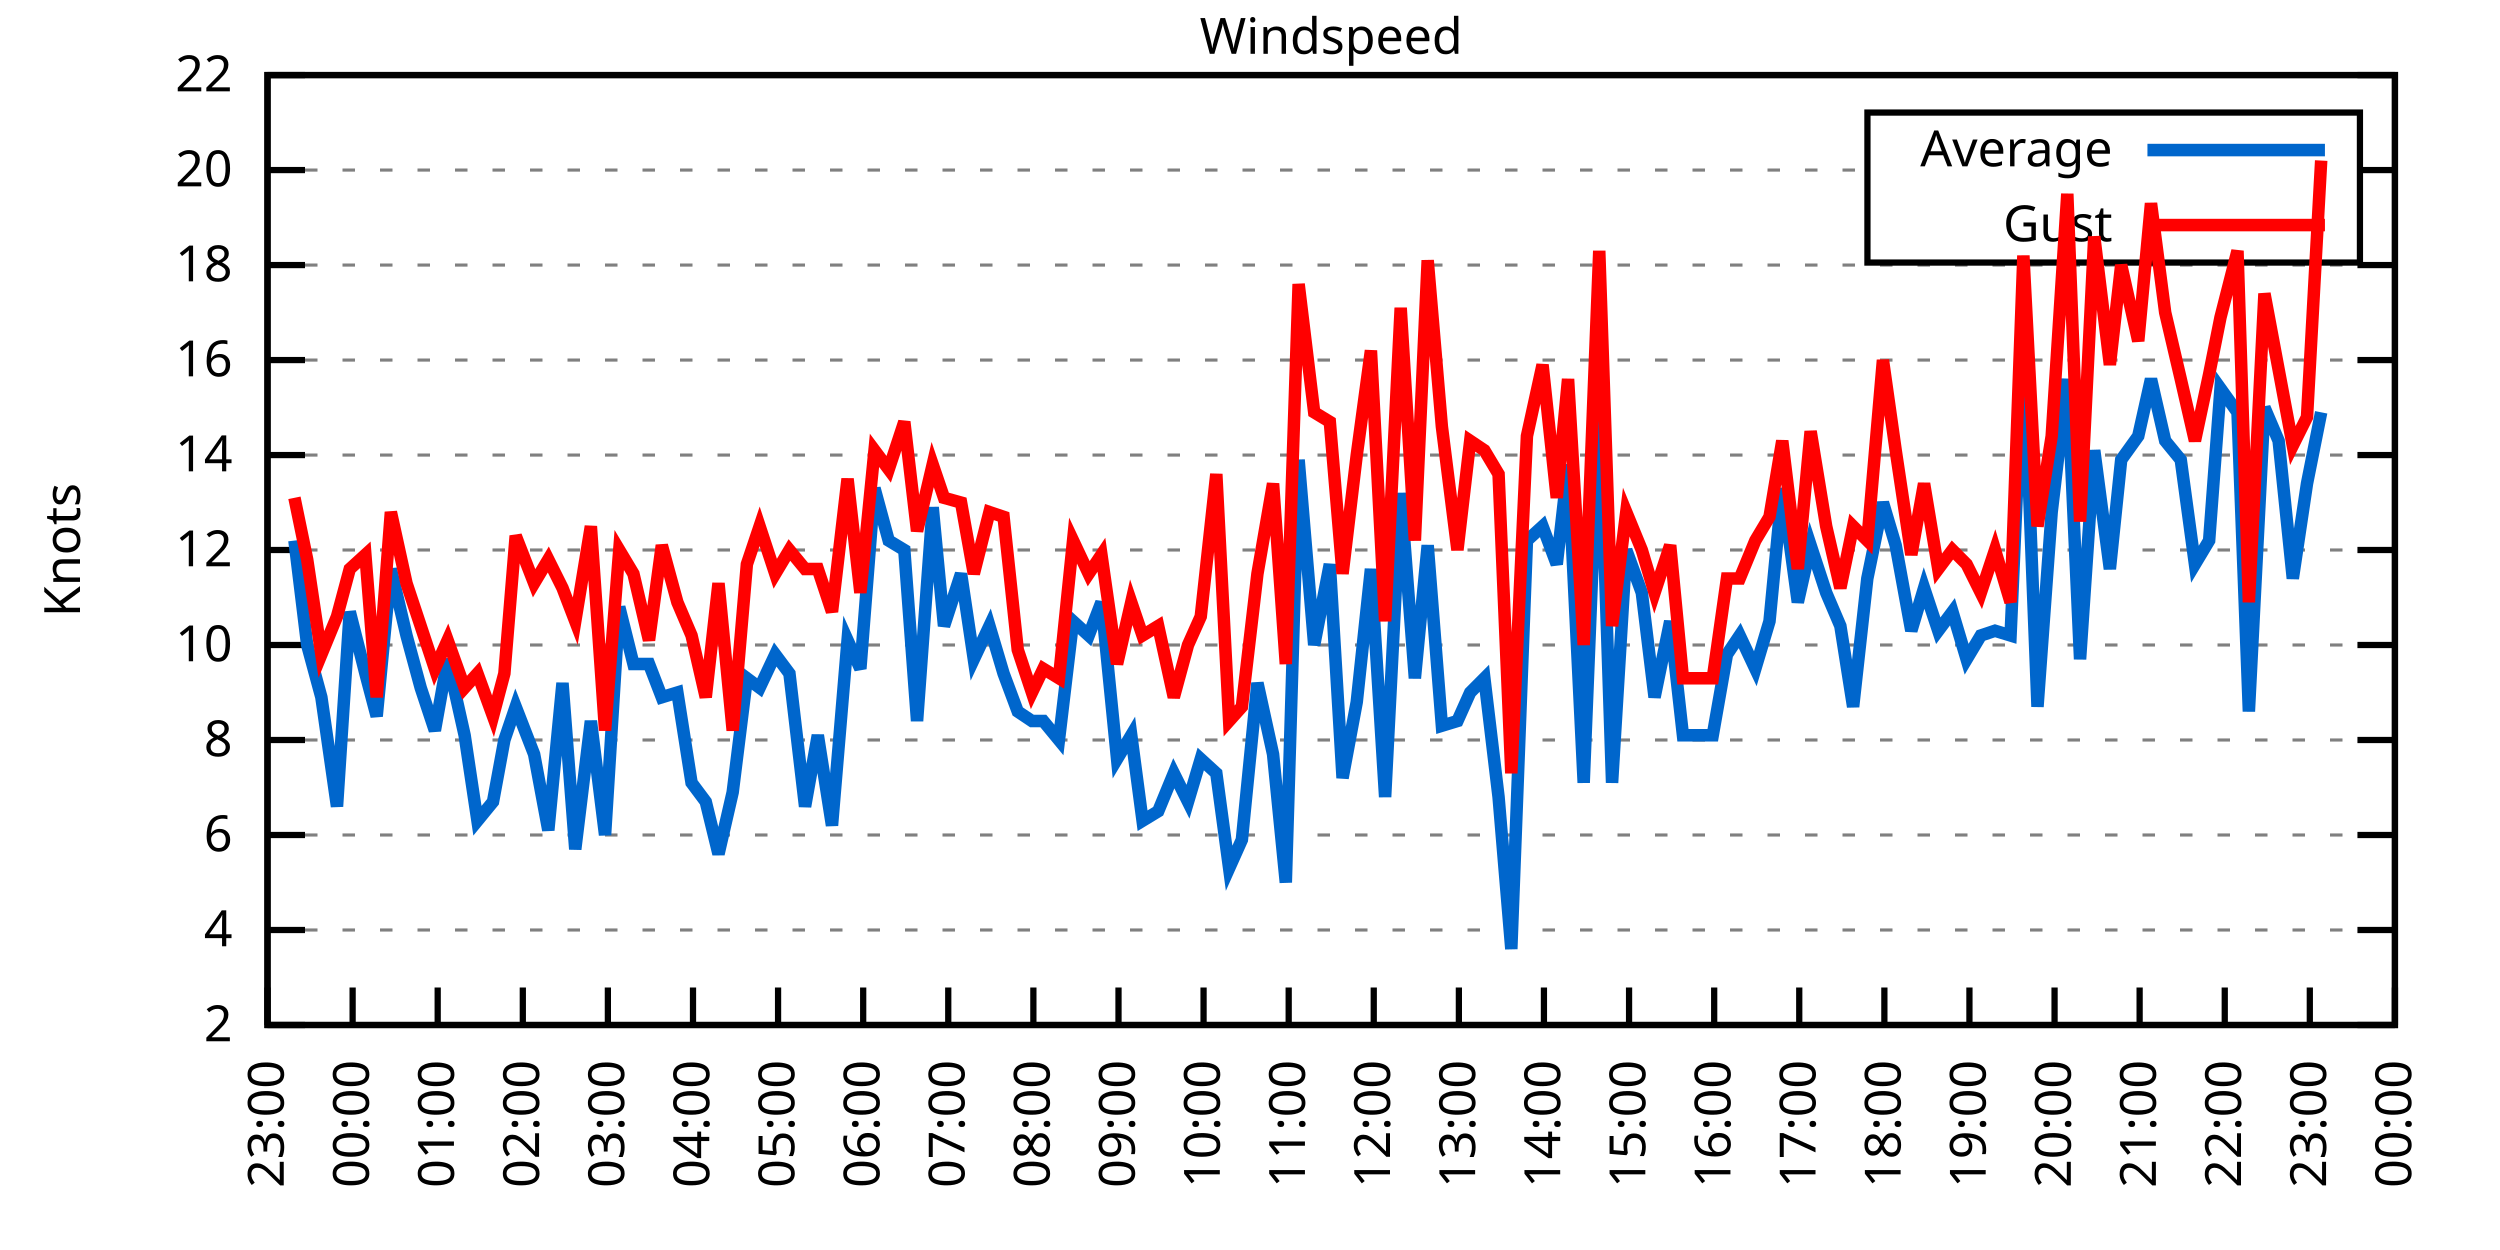
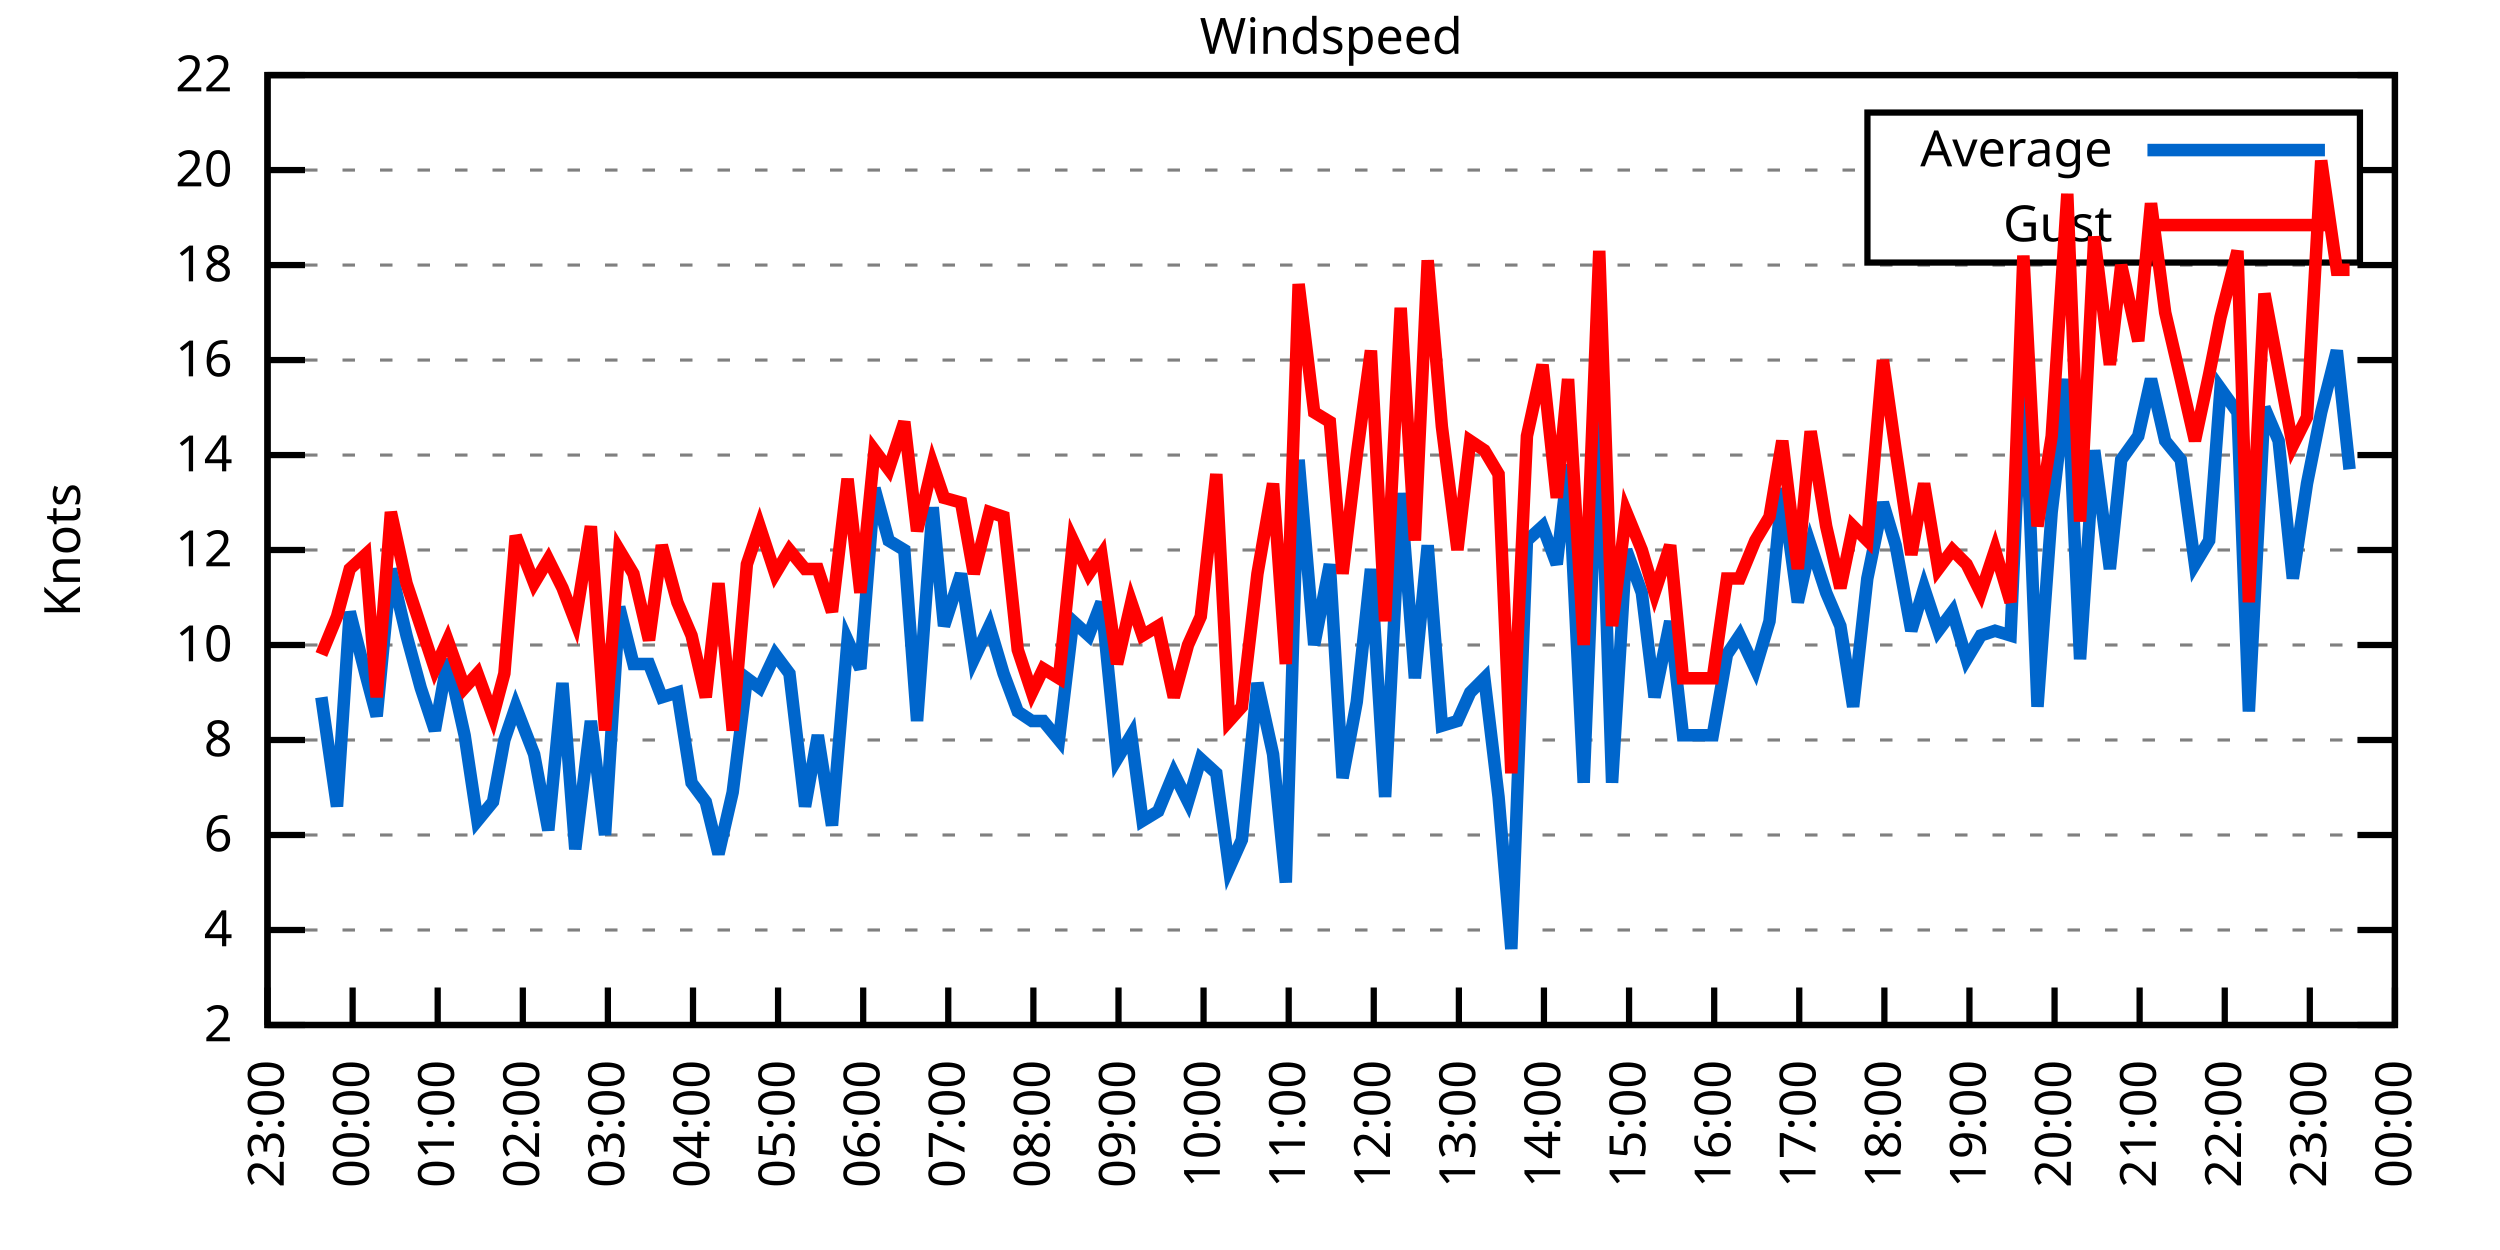
<svg xmlns="http://www.w3.org/2000/svg" xmlns:xlink="http://www.w3.org/1999/xlink" width="400" height="200" viewBox="0 0 400 200">
  <g id="gnuplot_canvas">
    <rect x="0" y="0" width="400" height="200" fill="none" />
    <defs>
      <circle id="gpDot" r="0.5" stroke-width="0.5" stroke="currentColor" />
      <path id="gpPt0" stroke-width="0.333" stroke="currentColor" d="M-1,0 h2 M0,-1 v2" />
      <path id="gpPt1" stroke-width="0.333" stroke="currentColor" d="M-1,-1 L1,1 M1,-1 L-1,1" />
      <path id="gpPt2" stroke-width="0.333" stroke="currentColor" d="M-1,0 L1,0 M0,-1 L0,1 M-1,-1 L1,1 M-1,1 L1,-1" />
      <rect id="gpPt3" stroke-width="0.333" stroke="currentColor" x="-1" y="-1" width="2" height="2" />
      <rect id="gpPt4" stroke-width="0.333" stroke="currentColor" fill="currentColor" x="-1" y="-1" width="2" height="2" />
      <circle id="gpPt5" stroke-width="0.333" stroke="currentColor" cx="0" cy="0" r="1" />
      <use xlink:href="#gpPt5" id="gpPt6" fill="currentColor" stroke="none" />
      <path id="gpPt7" stroke-width="0.333" stroke="currentColor" d="M0,-1.33 L-1.33,0.67 L1.33,0.67 z" />
      <use xlink:href="#gpPt7" id="gpPt8" fill="currentColor" stroke="none" />
      <use xlink:href="#gpPt7" id="gpPt9" stroke="currentColor" transform="rotate(180)" />
      <use xlink:href="#gpPt9" id="gpPt10" fill="currentColor" stroke="none" />
      <use xlink:href="#gpPt3" id="gpPt11" stroke="currentColor" transform="rotate(45)" />
      <use xlink:href="#gpPt11" id="gpPt12" fill="currentColor" stroke="none" />
      <path id="gpPt13" stroke-width="0.333" stroke="currentColor" d="M0,1.330 L1.265,0.411 L0.782,-1.067 L-0.782,-1.076 L-1.265,0.411 z" />
      <use xlink:href="#gpPt13" id="gpPt14" fill="currentColor" stroke="none" />
      <filter id="textbox" filterUnits="objectBoundingBox" x="0" y="0" height="1" width="1">
        <feFlood flood-color="white" flood-opacity="1" result="bgnd" />
        <feComposite in="SourceGraphic" in2="bgnd" operator="atop" />
      </filter>
      <filter id="greybox" filterUnits="objectBoundingBox" x="0" y="0" height="1" width="1">
        <feFlood flood-color="lightgrey" flood-opacity="1" result="grey" />
        <feComposite in="SourceGraphic" in2="grey" operator="atop" />
      </filter>
    </defs>
    <g fill="none" color="white" stroke="currentColor" stroke-width="1.00" stroke-linecap="butt" stroke-linejoin="miter">
</g>
    <g fill="none" color="black" stroke="currentColor" stroke-width="1.00" stroke-linecap="butt" stroke-linejoin="miter">
      <g stroke="none" shape-rendering="crispEdges">
        <polygon fill="rgb(255, 255, 255)" points="42.80,164.00 383.18,164.00 383.18,12.02 42.80,12.02 " />
      </g>
    </g>
    <g fill="none" color="black" stroke="currentColor" stroke-width="1.00" stroke-linecap="butt" stroke-linejoin="miter">
</g>
    <g fill="none" color="black" stroke="black" stroke-width="0.50" stroke-linecap="butt" stroke-linejoin="miter">
</g>
    <g fill="none" color="gray" stroke="currentColor" stroke-width="0.50" stroke-linecap="butt" stroke-linejoin="miter">
      <path stroke="gray" stroke-dasharray="2,4" class="gridline" d="M42.80,164.00 L383.19,164.00  " />
    </g>
    <g fill="none" color="gray" stroke="gray" stroke-width="1.00" stroke-linecap="butt" stroke-linejoin="miter">
</g>
    <g fill="none" color="black" stroke="currentColor" stroke-width="1.00" stroke-linecap="butt" stroke-linejoin="miter">
      <path stroke="black" d="M42.80,164.00 L48.80,164.00 M383.19,164.00 L377.19,164.00  " />
      <g transform="translate(37.20,166.60)" stroke="none" fill="black" font-family="Sans" font-size="8.00" text-anchor="end">
        <text>
          <tspan font-family="Sans"> 2</tspan>
        </text>
      </g>
    </g>
    <g fill="none" color="black" stroke="currentColor" stroke-width="1.00" stroke-linecap="butt" stroke-linejoin="miter">
</g>
    <g fill="none" color="black" stroke="black" stroke-width="0.50" stroke-linecap="butt" stroke-linejoin="miter">
</g>
    <g fill="none" color="gray" stroke="currentColor" stroke-width="0.50" stroke-linecap="butt" stroke-linejoin="miter">
      <path stroke="gray" stroke-dasharray="2,4" class="gridline" d="M42.80,148.80 L383.19,148.80  " />
    </g>
    <g fill="none" color="gray" stroke="gray" stroke-width="1.00" stroke-linecap="butt" stroke-linejoin="miter">
</g>
    <g fill="none" color="black" stroke="currentColor" stroke-width="1.00" stroke-linecap="butt" stroke-linejoin="miter">
      <path stroke="black" d="M42.80,148.80 L48.80,148.80 M383.19,148.80 L377.19,148.80  " />
      <g transform="translate(37.20,151.40)" stroke="none" fill="black" font-family="Sans" font-size="8.00" text-anchor="end">
        <text>
          <tspan font-family="Sans"> 4</tspan>
        </text>
      </g>
    </g>
    <g fill="none" color="black" stroke="currentColor" stroke-width="1.00" stroke-linecap="butt" stroke-linejoin="miter">
</g>
    <g fill="none" color="black" stroke="black" stroke-width="0.50" stroke-linecap="butt" stroke-linejoin="miter">
</g>
    <g fill="none" color="gray" stroke="currentColor" stroke-width="0.50" stroke-linecap="butt" stroke-linejoin="miter">
      <path stroke="gray" stroke-dasharray="2,4" class="gridline" d="M42.80,133.60 L383.19,133.60  " />
    </g>
    <g fill="none" color="gray" stroke="gray" stroke-width="1.00" stroke-linecap="butt" stroke-linejoin="miter">
</g>
    <g fill="none" color="black" stroke="currentColor" stroke-width="1.00" stroke-linecap="butt" stroke-linejoin="miter">
      <path stroke="black" d="M42.80,133.60 L48.80,133.60 M383.19,133.60 L377.19,133.60  " />
      <g transform="translate(37.20,136.20)" stroke="none" fill="black" font-family="Sans" font-size="8.00" text-anchor="end">
        <text>
          <tspan font-family="Sans"> 6</tspan>
        </text>
      </g>
    </g>
    <g fill="none" color="black" stroke="currentColor" stroke-width="1.00" stroke-linecap="butt" stroke-linejoin="miter">
</g>
    <g fill="none" color="black" stroke="black" stroke-width="0.50" stroke-linecap="butt" stroke-linejoin="miter">
</g>
    <g fill="none" color="gray" stroke="currentColor" stroke-width="0.50" stroke-linecap="butt" stroke-linejoin="miter">
      <path stroke="gray" stroke-dasharray="2,4" class="gridline" d="M42.80,118.40 L383.19,118.40  " />
    </g>
    <g fill="none" color="gray" stroke="gray" stroke-width="1.00" stroke-linecap="butt" stroke-linejoin="miter">
</g>
    <g fill="none" color="black" stroke="currentColor" stroke-width="1.00" stroke-linecap="butt" stroke-linejoin="miter">
      <path stroke="black" d="M42.80,118.40 L48.80,118.40 M383.19,118.40 L377.19,118.40  " />
      <g transform="translate(37.20,121.00)" stroke="none" fill="black" font-family="Sans" font-size="8.00" text-anchor="end">
        <text>
          <tspan font-family="Sans"> 8</tspan>
        </text>
      </g>
    </g>
    <g fill="none" color="black" stroke="currentColor" stroke-width="1.00" stroke-linecap="butt" stroke-linejoin="miter">
</g>
    <g fill="none" color="black" stroke="black" stroke-width="0.50" stroke-linecap="butt" stroke-linejoin="miter">
</g>
    <g fill="none" color="gray" stroke="currentColor" stroke-width="0.50" stroke-linecap="butt" stroke-linejoin="miter">
      <path stroke="gray" stroke-dasharray="2,4" class="gridline" d="M42.80,103.20 L383.19,103.20  " />
    </g>
    <g fill="none" color="gray" stroke="gray" stroke-width="1.00" stroke-linecap="butt" stroke-linejoin="miter">
</g>
    <g fill="none" color="black" stroke="currentColor" stroke-width="1.00" stroke-linecap="butt" stroke-linejoin="miter">
      <path stroke="black" d="M42.80,103.20 L48.80,103.20 M383.19,103.20 L377.19,103.20  " />
      <g transform="translate(37.20,105.80)" stroke="none" fill="black" font-family="Sans" font-size="8.00" text-anchor="end">
        <text>
          <tspan font-family="Sans"> 10</tspan>
        </text>
      </g>
    </g>
    <g fill="none" color="black" stroke="currentColor" stroke-width="1.00" stroke-linecap="butt" stroke-linejoin="miter">
</g>
    <g fill="none" color="black" stroke="black" stroke-width="0.50" stroke-linecap="butt" stroke-linejoin="miter">
</g>
    <g fill="none" color="gray" stroke="currentColor" stroke-width="0.50" stroke-linecap="butt" stroke-linejoin="miter">
      <path stroke="gray" stroke-dasharray="2,4" class="gridline" d="M42.80,88.00 L383.19,88.00  " />
    </g>
    <g fill="none" color="gray" stroke="gray" stroke-width="1.00" stroke-linecap="butt" stroke-linejoin="miter">
</g>
    <g fill="none" color="black" stroke="currentColor" stroke-width="1.00" stroke-linecap="butt" stroke-linejoin="miter">
      <path stroke="black" d="M42.80,88.00 L48.80,88.00 M383.19,88.00 L377.19,88.00  " />
      <g transform="translate(37.20,90.60)" stroke="none" fill="black" font-family="Sans" font-size="8.00" text-anchor="end">
        <text>
          <tspan font-family="Sans"> 12</tspan>
        </text>
      </g>
    </g>
    <g fill="none" color="black" stroke="currentColor" stroke-width="1.00" stroke-linecap="butt" stroke-linejoin="miter">
</g>
    <g fill="none" color="black" stroke="black" stroke-width="0.50" stroke-linecap="butt" stroke-linejoin="miter">
</g>
    <g fill="none" color="gray" stroke="currentColor" stroke-width="0.50" stroke-linecap="butt" stroke-linejoin="miter">
      <path stroke="gray" stroke-dasharray="2,4" class="gridline" d="M42.80,72.81 L383.19,72.81  " />
    </g>
    <g fill="none" color="gray" stroke="gray" stroke-width="1.00" stroke-linecap="butt" stroke-linejoin="miter">
</g>
    <g fill="none" color="black" stroke="currentColor" stroke-width="1.00" stroke-linecap="butt" stroke-linejoin="miter">
      <path stroke="black" d="M42.80,72.81 L48.80,72.81 M383.19,72.81 L377.19,72.81  " />
      <g transform="translate(37.20,75.41)" stroke="none" fill="black" font-family="Sans" font-size="8.00" text-anchor="end">
        <text>
          <tspan font-family="Sans"> 14</tspan>
        </text>
      </g>
    </g>
    <g fill="none" color="black" stroke="currentColor" stroke-width="1.00" stroke-linecap="butt" stroke-linejoin="miter">
</g>
    <g fill="none" color="black" stroke="black" stroke-width="0.50" stroke-linecap="butt" stroke-linejoin="miter">
</g>
    <g fill="none" color="gray" stroke="currentColor" stroke-width="0.50" stroke-linecap="butt" stroke-linejoin="miter">
      <path stroke="gray" stroke-dasharray="2,4" class="gridline" d="M42.80,57.61 L383.19,57.61  " />
    </g>
    <g fill="none" color="gray" stroke="gray" stroke-width="1.00" stroke-linecap="butt" stroke-linejoin="miter">
</g>
    <g fill="none" color="black" stroke="currentColor" stroke-width="1.00" stroke-linecap="butt" stroke-linejoin="miter">
      <path stroke="black" d="M42.80,57.61 L48.80,57.61 M383.19,57.61 L377.19,57.61  " />
      <g transform="translate(37.20,60.21)" stroke="none" fill="black" font-family="Sans" font-size="8.00" text-anchor="end">
        <text>
          <tspan font-family="Sans"> 16</tspan>
        </text>
      </g>
    </g>
    <g fill="none" color="black" stroke="currentColor" stroke-width="1.00" stroke-linecap="butt" stroke-linejoin="miter">
</g>
    <g fill="none" color="black" stroke="black" stroke-width="0.50" stroke-linecap="butt" stroke-linejoin="miter">
</g>
    <g fill="none" color="gray" stroke="currentColor" stroke-width="0.50" stroke-linecap="butt" stroke-linejoin="miter">
      <path stroke="gray" stroke-dasharray="2,4" class="gridline" d="M42.80,42.41 L383.19,42.41  " />
    </g>
    <g fill="none" color="gray" stroke="gray" stroke-width="1.00" stroke-linecap="butt" stroke-linejoin="miter">
</g>
    <g fill="none" color="black" stroke="currentColor" stroke-width="1.00" stroke-linecap="butt" stroke-linejoin="miter">
      <path stroke="black" d="M42.80,42.41 L48.80,42.41 M383.19,42.41 L377.19,42.41  " />
      <g transform="translate(37.20,45.01)" stroke="none" fill="black" font-family="Sans" font-size="8.00" text-anchor="end">
        <text>
          <tspan font-family="Sans"> 18</tspan>
        </text>
      </g>
    </g>
    <g fill="none" color="black" stroke="currentColor" stroke-width="1.00" stroke-linecap="butt" stroke-linejoin="miter">
</g>
    <g fill="none" color="black" stroke="black" stroke-width="0.50" stroke-linecap="butt" stroke-linejoin="miter">
</g>
    <g fill="none" color="gray" stroke="currentColor" stroke-width="0.50" stroke-linecap="butt" stroke-linejoin="miter">
      <path stroke="gray" stroke-dasharray="2,4" class="gridline" d="M42.80,27.21 L298.79,27.21 M377.59,27.21 L383.19,27.21  " />
    </g>
    <g fill="none" color="gray" stroke="gray" stroke-width="1.00" stroke-linecap="butt" stroke-linejoin="miter">
</g>
    <g fill="none" color="black" stroke="currentColor" stroke-width="1.00" stroke-linecap="butt" stroke-linejoin="miter">
      <path stroke="black" d="M42.80,27.21 L48.80,27.21 M383.19,27.21 L377.19,27.21  " />
      <g transform="translate(37.20,29.81)" stroke="none" fill="black" font-family="Sans" font-size="8.00" text-anchor="end">
        <text>
          <tspan font-family="Sans"> 20</tspan>
        </text>
      </g>
    </g>
    <g fill="none" color="black" stroke="currentColor" stroke-width="1.00" stroke-linecap="butt" stroke-linejoin="miter">
</g>
    <g fill="none" color="black" stroke="black" stroke-width="0.50" stroke-linecap="butt" stroke-linejoin="miter">
</g>
    <g fill="none" color="gray" stroke="currentColor" stroke-width="0.50" stroke-linecap="butt" stroke-linejoin="miter">
      <path stroke="gray" stroke-dasharray="2,4" class="gridline" d="M42.80,12.01 L383.19,12.01  " />
    </g>
    <g fill="none" color="gray" stroke="gray" stroke-width="1.00" stroke-linecap="butt" stroke-linejoin="miter">
</g>
    <g fill="none" color="black" stroke="currentColor" stroke-width="1.00" stroke-linecap="butt" stroke-linejoin="miter">
      <path stroke="black" d="M42.80,12.01 L48.80,12.01 M383.19,12.01 L377.19,12.01  " />
      <g transform="translate(37.20,14.61)" stroke="none" fill="black" font-family="Sans" font-size="8.00" text-anchor="end">
        <text>
          <tspan font-family="Sans"> 22</tspan>
        </text>
      </g>
    </g>
    <g fill="none" color="black" stroke="currentColor" stroke-width="1.00" stroke-linecap="butt" stroke-linejoin="miter">
      <path stroke="black" d="M42.80,164.00 L42.80,158.00  " />
      <g transform="translate(45.40,169.60) rotate(270.00)" stroke="none" fill="black" font-family="Sans" font-size="8.00" text-anchor="end">
        <text>
          <tspan font-family="Sans">23:00</tspan>
        </text>
      </g>
    </g>
    <g fill="none" color="black" stroke="currentColor" stroke-width="1.00" stroke-linecap="butt" stroke-linejoin="miter">
      <path stroke="black" d="M56.42,164.00 L56.42,158.00  " />
      <g transform="translate(59.02,169.60) rotate(270.00)" stroke="none" fill="black" font-family="Sans" font-size="8.00" text-anchor="end">
        <text>
          <tspan font-family="Sans">00:00</tspan>
        </text>
      </g>
    </g>
    <g fill="none" color="black" stroke="currentColor" stroke-width="1.00" stroke-linecap="butt" stroke-linejoin="miter">
      <path stroke="black" d="M70.03,164.00 L70.03,158.00  " />
      <g transform="translate(72.63,169.60) rotate(270.00)" stroke="none" fill="black" font-family="Sans" font-size="8.00" text-anchor="end">
        <text>
          <tspan font-family="Sans">01:00</tspan>
        </text>
      </g>
    </g>
    <g fill="none" color="black" stroke="currentColor" stroke-width="1.00" stroke-linecap="butt" stroke-linejoin="miter">
      <path stroke="black" d="M83.65,164.00 L83.65,158.00  " />
      <g transform="translate(86.25,169.60) rotate(270.00)" stroke="none" fill="black" font-family="Sans" font-size="8.00" text-anchor="end">
        <text>
          <tspan font-family="Sans">02:00</tspan>
        </text>
      </g>
    </g>
    <g fill="none" color="black" stroke="currentColor" stroke-width="1.00" stroke-linecap="butt" stroke-linejoin="miter">
      <path stroke="black" d="M97.26,164.00 L97.26,158.00  " />
      <g transform="translate(99.86,169.60) rotate(270.00)" stroke="none" fill="black" font-family="Sans" font-size="8.00" text-anchor="end">
        <text>
          <tspan font-family="Sans">03:00</tspan>
        </text>
      </g>
    </g>
    <g fill="none" color="black" stroke="currentColor" stroke-width="1.00" stroke-linecap="butt" stroke-linejoin="miter">
      <path stroke="black" d="M110.88,164.00 L110.88,158.00  " />
      <g transform="translate(113.48,169.60) rotate(270.00)" stroke="none" fill="black" font-family="Sans" font-size="8.00" text-anchor="end">
        <text>
          <tspan font-family="Sans">04:00</tspan>
        </text>
      </g>
    </g>
    <g fill="none" color="black" stroke="currentColor" stroke-width="1.00" stroke-linecap="butt" stroke-linejoin="miter">
      <path stroke="black" d="M124.49,164.00 L124.49,158.00  " />
      <g transform="translate(127.09,169.60) rotate(270.00)" stroke="none" fill="black" font-family="Sans" font-size="8.00" text-anchor="end">
        <text>
          <tspan font-family="Sans">05:00</tspan>
        </text>
      </g>
    </g>
    <g fill="none" color="black" stroke="currentColor" stroke-width="1.00" stroke-linecap="butt" stroke-linejoin="miter">
      <path stroke="black" d="M138.11,164.00 L138.11,158.00  " />
      <g transform="translate(140.71,169.60) rotate(270.00)" stroke="none" fill="black" font-family="Sans" font-size="8.00" text-anchor="end">
        <text>
          <tspan font-family="Sans">06:00</tspan>
        </text>
      </g>
    </g>
    <g fill="none" color="black" stroke="currentColor" stroke-width="1.00" stroke-linecap="butt" stroke-linejoin="miter">
      <path stroke="black" d="M151.72,164.00 L151.72,158.00  " />
      <g transform="translate(154.32,169.60) rotate(270.00)" stroke="none" fill="black" font-family="Sans" font-size="8.00" text-anchor="end">
        <text>
          <tspan font-family="Sans">07:00</tspan>
        </text>
      </g>
    </g>
    <g fill="none" color="black" stroke="currentColor" stroke-width="1.00" stroke-linecap="butt" stroke-linejoin="miter">
      <path stroke="black" d="M165.34,164.00 L165.34,158.00  " />
      <g transform="translate(167.94,169.60) rotate(270.00)" stroke="none" fill="black" font-family="Sans" font-size="8.00" text-anchor="end">
        <text>
          <tspan font-family="Sans">08:00</tspan>
        </text>
      </g>
    </g>
    <g fill="none" color="black" stroke="currentColor" stroke-width="1.00" stroke-linecap="butt" stroke-linejoin="miter">
      <path stroke="black" d="M178.96,164.00 L178.96,158.00  " />
      <g transform="translate(181.56,169.60) rotate(270.00)" stroke="none" fill="black" font-family="Sans" font-size="8.00" text-anchor="end">
        <text>
          <tspan font-family="Sans">09:00</tspan>
        </text>
      </g>
    </g>
    <g fill="none" color="black" stroke="currentColor" stroke-width="1.00" stroke-linecap="butt" stroke-linejoin="miter">
      <path stroke="black" d="M192.57,164.00 L192.57,158.00  " />
      <g transform="translate(195.17,169.60) rotate(270.00)" stroke="none" fill="black" font-family="Sans" font-size="8.00" text-anchor="end">
        <text>
          <tspan font-family="Sans">10:00</tspan>
        </text>
      </g>
    </g>
    <g fill="none" color="black" stroke="currentColor" stroke-width="1.00" stroke-linecap="butt" stroke-linejoin="miter">
      <path stroke="black" d="M206.19,164.00 L206.19,158.00  " />
      <g transform="translate(208.79,169.60) rotate(270.00)" stroke="none" fill="black" font-family="Sans" font-size="8.00" text-anchor="end">
        <text>
          <tspan font-family="Sans">11:00</tspan>
        </text>
      </g>
    </g>
    <g fill="none" color="black" stroke="currentColor" stroke-width="1.00" stroke-linecap="butt" stroke-linejoin="miter">
      <path stroke="black" d="M219.80,164.00 L219.80,158.00  " />
      <g transform="translate(222.40,169.60) rotate(270.00)" stroke="none" fill="black" font-family="Sans" font-size="8.00" text-anchor="end">
        <text>
          <tspan font-family="Sans">12:00</tspan>
        </text>
      </g>
    </g>
    <g fill="none" color="black" stroke="currentColor" stroke-width="1.00" stroke-linecap="butt" stroke-linejoin="miter">
      <path stroke="black" d="M233.42,164.00 L233.42,158.00  " />
      <g transform="translate(236.02,169.60) rotate(270.00)" stroke="none" fill="black" font-family="Sans" font-size="8.00" text-anchor="end">
        <text>
          <tspan font-family="Sans">13:00</tspan>
        </text>
      </g>
    </g>
    <g fill="none" color="black" stroke="currentColor" stroke-width="1.00" stroke-linecap="butt" stroke-linejoin="miter">
      <path stroke="black" d="M247.03,164.00 L247.03,158.00  " />
      <g transform="translate(249.63,169.60) rotate(270.00)" stroke="none" fill="black" font-family="Sans" font-size="8.00" text-anchor="end">
        <text>
          <tspan font-family="Sans">14:00</tspan>
        </text>
      </g>
    </g>
    <g fill="none" color="black" stroke="currentColor" stroke-width="1.00" stroke-linecap="butt" stroke-linejoin="miter">
      <path stroke="black" d="M260.65,164.00 L260.65,158.00  " />
      <g transform="translate(263.25,169.60) rotate(270.00)" stroke="none" fill="black" font-family="Sans" font-size="8.00" text-anchor="end">
        <text>
          <tspan font-family="Sans">15:00</tspan>
        </text>
      </g>
    </g>
    <g fill="none" color="black" stroke="currentColor" stroke-width="1.00" stroke-linecap="butt" stroke-linejoin="miter">
      <path stroke="black" d="M274.27,164.00 L274.27,158.00  " />
      <g transform="translate(276.87,169.60) rotate(270.00)" stroke="none" fill="black" font-family="Sans" font-size="8.00" text-anchor="end">
        <text>
          <tspan font-family="Sans">16:00</tspan>
        </text>
      </g>
    </g>
    <g fill="none" color="black" stroke="currentColor" stroke-width="1.00" stroke-linecap="butt" stroke-linejoin="miter">
      <path stroke="black" d="M287.88,164.00 L287.88,158.00  " />
      <g transform="translate(290.48,169.60) rotate(270.00)" stroke="none" fill="black" font-family="Sans" font-size="8.00" text-anchor="end">
        <text>
          <tspan font-family="Sans">17:00</tspan>
        </text>
      </g>
    </g>
    <g fill="none" color="black" stroke="currentColor" stroke-width="1.00" stroke-linecap="butt" stroke-linejoin="miter">
      <path stroke="black" d="M301.50,164.00 L301.50,158.00  " />
      <g transform="translate(304.10,169.60) rotate(270.00)" stroke="none" fill="black" font-family="Sans" font-size="8.00" text-anchor="end">
        <text>
          <tspan font-family="Sans">18:00</tspan>
        </text>
      </g>
    </g>
    <g fill="none" color="black" stroke="currentColor" stroke-width="1.00" stroke-linecap="butt" stroke-linejoin="miter">
      <path stroke="black" d="M315.11,164.00 L315.11,158.00  " />
      <g transform="translate(317.71,169.60) rotate(270.00)" stroke="none" fill="black" font-family="Sans" font-size="8.00" text-anchor="end">
        <text>
          <tspan font-family="Sans">19:00</tspan>
        </text>
      </g>
    </g>
    <g fill="none" color="black" stroke="currentColor" stroke-width="1.00" stroke-linecap="butt" stroke-linejoin="miter">
      <path stroke="black" d="M328.73,164.00 L328.73,158.00  " />
      <g transform="translate(331.33,169.60) rotate(270.00)" stroke="none" fill="black" font-family="Sans" font-size="8.00" text-anchor="end">
        <text>
          <tspan font-family="Sans">20:00</tspan>
        </text>
      </g>
    </g>
    <g fill="none" color="black" stroke="currentColor" stroke-width="1.00" stroke-linecap="butt" stroke-linejoin="miter">
      <path stroke="black" d="M342.34,164.00 L342.34,158.00  " />
      <g transform="translate(344.94,169.60) rotate(270.00)" stroke="none" fill="black" font-family="Sans" font-size="8.00" text-anchor="end">
        <text>
          <tspan font-family="Sans">21:00</tspan>
        </text>
      </g>
    </g>
    <g fill="none" color="black" stroke="currentColor" stroke-width="1.00" stroke-linecap="butt" stroke-linejoin="miter">
      <path stroke="black" d="M355.96,164.00 L355.96,158.00  " />
      <g transform="translate(358.56,169.60) rotate(270.00)" stroke="none" fill="black" font-family="Sans" font-size="8.00" text-anchor="end">
        <text>
          <tspan font-family="Sans">22:00</tspan>
        </text>
      </g>
    </g>
    <g fill="none" color="black" stroke="currentColor" stroke-width="1.00" stroke-linecap="butt" stroke-linejoin="miter">
      <path stroke="black" d="M369.57,164.00 L369.57,158.00  " />
      <g transform="translate(372.17,169.60) rotate(270.00)" stroke="none" fill="black" font-family="Sans" font-size="8.00" text-anchor="end">
        <text>
          <tspan font-family="Sans">23:00</tspan>
        </text>
      </g>
    </g>
    <g fill="none" color="black" stroke="currentColor" stroke-width="1.00" stroke-linecap="butt" stroke-linejoin="miter">
      <path stroke="black" d="M383.19,164.00 L383.19,158.00  " />
      <g transform="translate(385.79,169.60) rotate(270.00)" stroke="none" fill="black" font-family="Sans" font-size="8.00" text-anchor="end">
        <text>
          <tspan font-family="Sans">00:00</tspan>
        </text>
      </g>
    </g>
    <g fill="none" color="black" stroke="currentColor" stroke-width="1.00" stroke-linecap="butt" stroke-linejoin="miter">
</g>
    <g fill="none" color="black" stroke="currentColor" stroke-width="1.00" stroke-linecap="butt" stroke-linejoin="miter">
      <path stroke="black" d="M42.80,12.01 L42.80,164.00 L383.19,164.00 L383.19,12.01 L42.80,12.01 Z  " />
    </g>
    <g fill="none" color="black" stroke="currentColor" stroke-width="1.00" stroke-linecap="butt" stroke-linejoin="miter">
</g>
    <g fill="none" color="black" stroke="currentColor" stroke-width="1.00" stroke-linecap="butt" stroke-linejoin="miter">
      <path stroke="black" d="M298.79,42.01 L298.79,18.01 L377.59,18.01 L377.59,42.01 L298.79,42.01 Z  " />
    </g>
    <g id="Windspeed_plot_1">
      <g fill="none" color="white" stroke="black" stroke-width="2.00" stroke-linecap="butt" stroke-linejoin="miter">
</g>
      <g fill="none" color="black" stroke="currentColor" stroke-width="2.00" stroke-linecap="butt" stroke-linejoin="miter">
        <g transform="translate(337.99,26.61)" stroke="none" fill="black" font-family="Sans" font-size="8.00" text-anchor="end">
          <text>
            <tspan font-family="Sans">Average</tspan>
          </text>
        </g>
      </g>
      <g fill="none" color="black" stroke="currentColor" stroke-width="2.00" stroke-linecap="butt" stroke-linejoin="miter">
-         <path stroke="rgb(  0, 102, 204)" d="M343.59,24.01 L371.99,24.01 M47.11,86.49 L49.15,103.20 L51.42,111.56 L53.92,129.04 L55.96,97.88 L58.46,107.76   L60.27,114.60 L62.54,91.04 L65.04,101.68 L67.31,110.04 L69.58,116.88 L71.62,105.48 L74.34,117.64 L76.39,131.32   L78.88,128.28 L80.70,118.40 L82.51,113.08 L85.46,120.68 L87.73,132.84 L90.00,109.28 L92.04,135.88 L94.54,115.36   L96.81,133.60 L99.08,97.12 L101.35,106.24 L103.84,106.24 L105.89,111.56 L108.38,110.80 L110.65,125.24 L112.92,128.28   L114.96,136.64 L117.23,126.76 L119.50,108.52 L121.54,110.04 L124.04,104.72 L126.31,107.76 L128.81,129.04 L130.85,117.64   L133.12,132.08 L135.61,102.44 L137.66,107.00 L139.92,78.13 L142.19,86.49 L144.69,88.00 L146.73,115.36 L149.23,81.17   L151.04,100.16 L153.77,91.80 L155.81,105.48 L158.31,100.16 L160.57,107.76 L162.84,113.84 L165.11,115.36 L166.93,115.36   L169.43,118.40 L171.69,99.40 L174.19,101.68 L176.23,96.36 L178.73,121.44 L181.00,117.64 L182.81,131.32 L185.31,129.80   L187.81,123.72 L190.08,128.28 L192.12,121.44 L194.61,123.72 L196.66,138.92 L198.70,134.36 L201.19,109.28 L203.69,120.68   L205.73,141.20 L207.78,73.57 L210.27,103.20 L212.77,90.28 L214.81,124.48 L217.08,112.32 L219.35,91.04 L221.62,127.52   L224.11,78.89 L226.38,108.52 L228.43,87.25 L230.70,116.12 L233.19,115.36 L235.23,110.80 L237.50,108.52 L239.77,127.52   L241.81,151.84 L244.31,86.49 L246.81,84.21 L249.08,90.28 L250.89,74.33 L253.39,125.24 L255.88,63.69 L257.93,125.24   L260.20,88.00 L262.69,94.84 L264.73,111.56 L267.23,99.40 L269.27,117.64 L271.54,117.64 L274.04,117.64 L276.31,104.72   L278.35,101.68 L280.85,107.00 L283.12,99.40 L285.16,78.13 L287.65,96.36 L289.70,87.25 L292.19,94.84 L294.46,100.16   L296.50,113.08 L298.77,92.56 L301.27,80.41 L303.31,87.25 L305.81,100.92 L307.85,94.08 L310.12,100.92 L312.39,97.88   L314.66,105.48 L316.93,101.68 L319.20,100.92 L321.69,101.68 L323.74,55.33 L326.00,113.08 L328.27,81.93 L330.77,60.65   L332.81,105.48 L335.08,72.05 L337.58,91.04 L339.39,73.57 L342.12,69.77 L344.16,60.65 L346.43,70.53 L348.92,73.57   L351.19,90.28 L353.46,86.49 L355.28,62.17 L358.00,65.97 L359.82,113.84 L362.31,65.21 L364.58,70.53 L366.85,92.56   L369.12,77.37 L371.39,65.97  " />
+         <path stroke="rgb(  0, 102, 204)" d="M343.59,24.01 L371.99,24.01 M51.42,111.56 L53.92,129.04 L55.96,97.88 L58.46,107.76 L60.27,114.60 L62.54,91.04   L65.04,101.68 L67.31,110.04 L69.58,116.88 L71.62,105.48 L74.34,117.64 L76.39,131.32 L78.88,128.28 L80.70,118.40   L82.51,113.08 L85.46,120.68 L87.73,132.84 L90.00,109.28 L92.04,135.88 L94.54,115.36 L96.81,133.60 L99.08,97.12   L101.35,106.24 L103.84,106.24 L105.89,111.56 L108.38,110.80 L110.65,125.24 L112.92,128.28 L114.96,136.64 L117.23,126.76   L119.50,108.52 L121.54,110.04 L124.04,104.72 L126.31,107.76 L128.81,129.04 L130.85,117.64 L133.12,132.08 L135.61,102.44   L137.66,107.00 L139.92,78.13 L142.19,86.49 L144.69,88.00 L146.73,115.36 L149.23,81.17 L151.04,100.16 L153.77,91.80   L155.81,105.48 L158.31,100.16 L160.57,107.76 L162.84,113.84 L165.11,115.36 L166.93,115.36 L169.43,118.40 L171.69,99.40   L174.19,101.68 L176.23,96.36 L178.73,121.44 L181.00,117.64 L182.81,131.32 L185.31,129.80 L187.81,123.72 L190.08,128.28   L192.12,121.44 L194.61,123.72 L196.66,138.92 L198.70,134.36 L201.19,109.28 L203.69,120.68 L205.73,141.20 L207.78,73.57   L210.27,103.20 L212.77,90.28 L214.81,124.48 L217.08,112.32 L219.35,91.04 L221.62,127.52 L224.11,78.89 L226.38,108.52   L228.43,87.25 L230.70,116.12 L233.19,115.36 L235.23,110.80 L237.50,108.52 L239.77,127.52 L241.81,151.84 L244.31,86.49   L246.81,84.21 L249.08,90.28 L250.89,74.33 L253.39,125.24 L255.88,63.69 L257.93,125.24 L260.20,88.00 L262.69,94.84   L264.73,111.56 L267.23,99.40 L269.27,117.64 L271.54,117.64 L274.04,117.64 L276.31,104.72 L278.35,101.68 L280.85,107.00   L283.12,99.40 L285.16,78.13 L287.65,96.36 L289.70,87.25 L292.19,94.84 L294.46,100.16 L296.50,113.08 L298.77,92.56   L301.27,80.41 L303.31,87.25 L305.81,100.92 L307.85,94.08 L310.12,100.92 L312.39,97.88 L314.66,105.48 L316.93,101.68   L319.20,100.92 L321.69,101.68 L323.74,55.33 L326.00,113.08 L328.27,81.93 L330.77,60.65 L332.81,105.48 L335.08,72.05   L337.58,91.04 L339.39,73.57 L342.12,69.77 L344.16,60.65 L346.43,70.53 L348.92,73.57 L351.19,90.28 L353.46,86.49   L355.28,62.17 L358.00,65.97 L359.82,113.84 L362.31,65.21 L364.58,70.53 L366.85,92.56 L369.12,77.37 L371.39,65.97   L373.89,56.09 L375.93,75.09  " />
      </g>
    </g>
    <g id="Windspeed_plot_2">
      <g fill="none" color="black" stroke="currentColor" stroke-width="2.00" stroke-linecap="butt" stroke-linejoin="miter">
        <g transform="translate(337.99,38.61)" stroke="none" fill="black" font-family="Sans" font-size="8.00" text-anchor="end">
          <text>
            <tspan font-family="Sans">Gust</tspan>
          </text>
        </g>
      </g>
      <g fill="none" color="black" stroke="currentColor" stroke-width="2.00" stroke-linecap="butt" stroke-linejoin="miter">
-         <path stroke="rgb(255,   0,   0)" d="M343.59,36.01 L371.99,36.01 M47.11,79.65 L49.15,89.52 L51.42,104.72 L53.92,98.64 L55.96,91.04 L58.46,88.76   L60.27,111.56 L62.54,81.93 L65.04,93.32 L67.31,100.16 L69.58,107.00 L71.62,102.44 L74.34,110.04 L76.39,107.76   L78.88,114.60 L80.70,107.76 L82.51,85.73 L85.46,93.32 L87.73,89.52 L90.00,94.08 L92.04,99.40 L94.54,84.21   L96.81,116.88 L99.08,88.00 L101.35,91.80 L103.84,102.44 L105.89,87.25 L108.38,96.36 L110.65,101.68 L112.92,111.56   L114.96,93.32 L117.23,116.88 L119.50,90.28 L121.54,84.21 L124.04,91.80 L126.31,88.00 L128.81,91.04 L130.85,91.04   L133.12,97.88 L135.61,76.61 L137.66,94.84 L139.92,72.05 L142.19,75.09 L144.69,67.49 L146.73,84.97 L149.23,74.33   L151.04,79.65 L153.77,80.41 L155.81,91.80 L158.31,81.93 L160.57,82.69 L162.84,103.96 L165.11,110.80 L166.93,107.00   L169.43,108.52 L171.69,86.49 L174.19,91.80 L176.23,88.76 L178.73,106.24 L181.00,96.36 L182.81,101.68 L185.31,100.16   L187.81,111.56 L190.08,103.20 L192.12,98.64 L194.61,75.85 L196.66,115.36 L198.70,113.08 L201.19,91.80 L203.69,77.37   L205.73,106.24 L207.78,45.45 L210.27,65.97 L212.77,67.49 L214.81,91.80 L217.08,72.81 L219.35,56.09 L221.62,99.40   L224.11,49.25 L226.38,86.49 L228.43,41.65 L230.70,68.25 L233.19,88.00 L235.23,70.53 L237.50,72.05 L239.77,75.85   L241.81,123.72 L244.31,69.77 L246.81,58.37 L249.08,79.65 L250.89,60.65 L253.39,103.20 L255.88,40.13 L257.93,100.16   L260.20,81.93 L262.69,88.00 L264.73,94.84 L267.23,87.25 L269.27,108.52 L271.54,108.52 L274.04,108.52 L276.31,92.56   L278.35,92.56 L280.85,86.49 L283.12,82.69 L285.16,70.53 L287.65,91.04 L289.70,69.01 L292.19,84.21 L294.46,94.08   L296.50,84.21 L298.77,86.49 L301.27,57.61 L303.31,72.05 L305.81,88.76 L307.85,77.37 L310.12,91.04 L312.39,88.00   L314.66,90.28 L316.93,94.84 L319.20,88.00 L321.69,96.36 L323.74,40.89 L326.00,84.21 L328.27,69.77 L330.77,31.01   L332.81,83.45 L335.08,37.85 L337.58,58.37 L339.39,42.41 L342.12,54.57 L344.16,32.53 L346.43,50.01 L348.92,60.65   L351.19,70.53 L353.46,59.89 L355.28,50.77 L358.00,40.13 L359.82,96.36 L362.31,46.97 L364.58,59.13 L366.85,71.29   L369.12,66.73 L371.39,25.69  " />
+         <path stroke="rgb(255,   0,   0)" d="M343.59,36.01 L371.99,36.01 M51.42,104.72 L53.92,98.64 L55.96,91.04 L58.46,88.76 L60.27,111.56 L62.54,81.93   L65.04,93.32 L67.31,100.16 L69.58,107.00 L71.62,102.44 L74.34,110.04 L76.39,107.76 L78.88,114.60 L80.70,107.76   L82.51,85.73 L85.46,93.32 L87.73,89.52 L90.00,94.08 L92.04,99.40 L94.54,84.21 L96.81,116.88 L99.08,88.00   L101.35,91.80 L103.84,102.44 L105.89,87.25 L108.38,96.36 L110.65,101.68 L112.92,111.56 L114.96,93.32 L117.23,116.88   L119.50,90.28 L121.54,84.21 L124.04,91.80 L126.31,88.00 L128.81,91.04 L130.85,91.04 L133.12,97.88 L135.61,76.61   L137.66,94.84 L139.92,72.05 L142.19,75.09 L144.69,67.49 L146.73,84.97 L149.23,74.33 L151.04,79.65 L153.77,80.41   L155.81,91.80 L158.31,81.93 L160.57,82.69 L162.84,103.96 L165.11,110.80 L166.93,107.00 L169.43,108.52 L171.69,86.49   L174.19,91.80 L176.23,88.76 L178.73,106.24 L181.00,96.36 L182.81,101.68 L185.31,100.16 L187.81,111.56 L190.08,103.20   L192.12,98.64 L194.61,75.85 L196.66,115.36 L198.70,113.08 L201.19,91.80 L203.69,77.37 L205.73,106.24 L207.78,45.45   L210.27,65.97 L212.77,67.49 L214.81,91.80 L217.08,72.81 L219.35,56.09 L221.62,99.40 L224.11,49.25 L226.38,86.49   L228.43,41.65 L230.70,68.25 L233.19,88.00 L235.23,70.53 L237.50,72.05 L239.77,75.85 L241.81,123.72 L244.31,69.77   L246.81,58.37 L249.08,79.65 L250.89,60.65 L253.39,103.20 L255.88,40.13 L257.93,100.16 L260.20,81.93 L262.69,88.00   L264.73,94.84 L267.23,87.25 L269.27,108.52 L271.54,108.52 L274.04,108.52 L276.31,92.56 L278.35,92.56 L280.85,86.49   L283.12,82.69 L285.16,70.53 L287.65,91.04 L289.70,69.01 L292.19,84.21 L294.46,94.08 L296.50,84.21 L298.77,86.49   L301.27,57.61 L303.31,72.05 L305.81,88.76 L307.85,77.37 L310.12,91.04 L312.39,88.00 L314.66,90.28 L316.93,94.84   L319.20,88.00 L321.69,96.36 L323.74,40.89 L326.00,84.21 L328.27,69.77 L330.77,31.01 L332.81,83.45 L335.08,37.85   L337.58,58.37 L339.39,42.41 L342.12,54.57 L344.16,32.53 L346.43,50.01 L348.92,60.65 L351.19,70.53 L353.46,59.89   L355.28,50.77 L358.00,40.13 L359.82,96.36 L362.31,46.97 L364.58,59.13 L366.85,71.29 L369.12,66.73 L371.39,25.69   L373.89,43.17 L375.93,43.17  " />
      </g>
    </g>
    <g fill="none" color="black" stroke="currentColor" stroke-width="2.00" stroke-linecap="butt" stroke-linejoin="miter">
</g>
    <g fill="none" color="black" stroke="black" stroke-width="1.00" stroke-linecap="butt" stroke-linejoin="miter">
</g>
    <g fill="none" color="black" stroke="currentColor" stroke-width="1.00" stroke-linecap="butt" stroke-linejoin="miter">
      <path stroke="black" d="M42.80,12.01 L42.80,164.00 L383.19,164.00 L383.19,12.01 L42.80,12.01 Z  " />
      <g transform="translate(12.80,88.01) rotate(270.00)" stroke="none" fill="black" font-family="Sans" font-size="8.00" text-anchor="middle">
        <text>
          <tspan font-family="Sans">Knots</tspan>
        </text>
      </g>
    </g>
    <g fill="none" color="black" stroke="currentColor" stroke-width="1.00" stroke-linecap="butt" stroke-linejoin="miter">
</g>
    <g fill="none" color="black" stroke="currentColor" stroke-width="1.00" stroke-linecap="butt" stroke-linejoin="miter">
      <g transform="translate(212.99,8.61)" stroke="none" fill="black" font-family="Sans" font-size="8.00" text-anchor="middle">
        <text>
          <tspan font-family="Sans">Windspeed</tspan>
        </text>
      </g>
    </g>
    <g fill="none" color="black" stroke="currentColor" stroke-width="1.00" stroke-linecap="butt" stroke-linejoin="miter">
</g>
  </g>
</svg>
